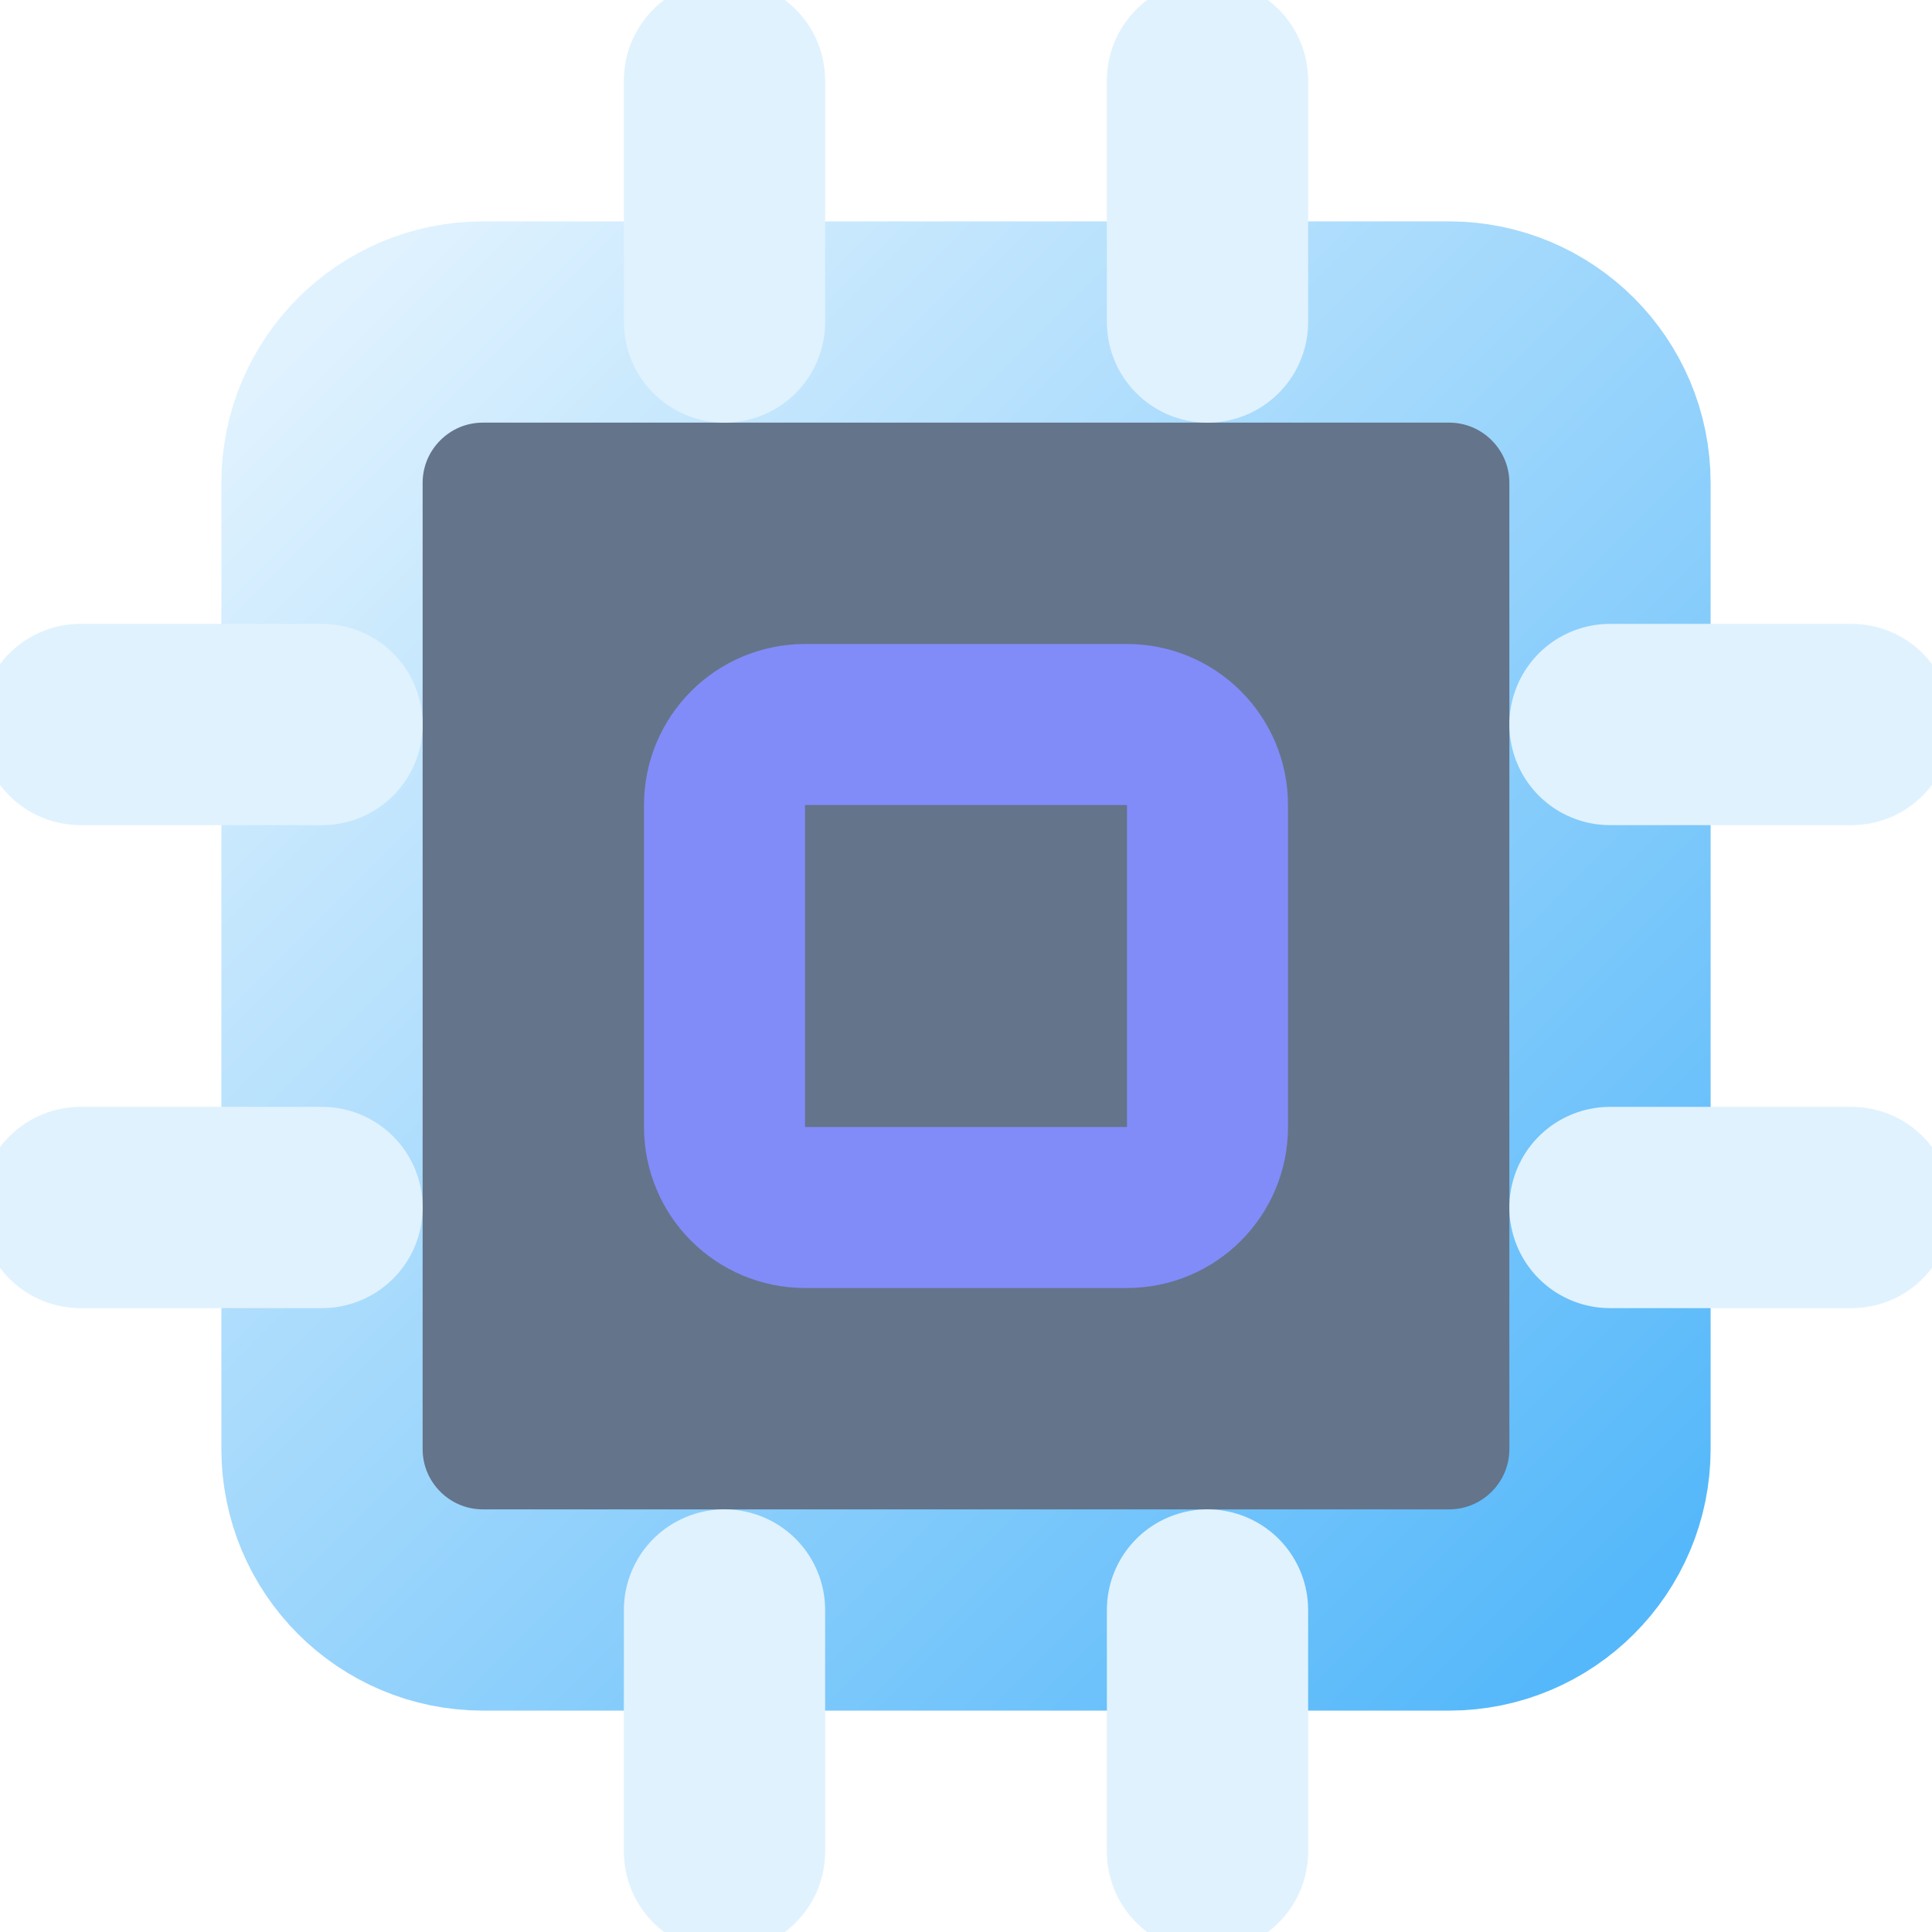
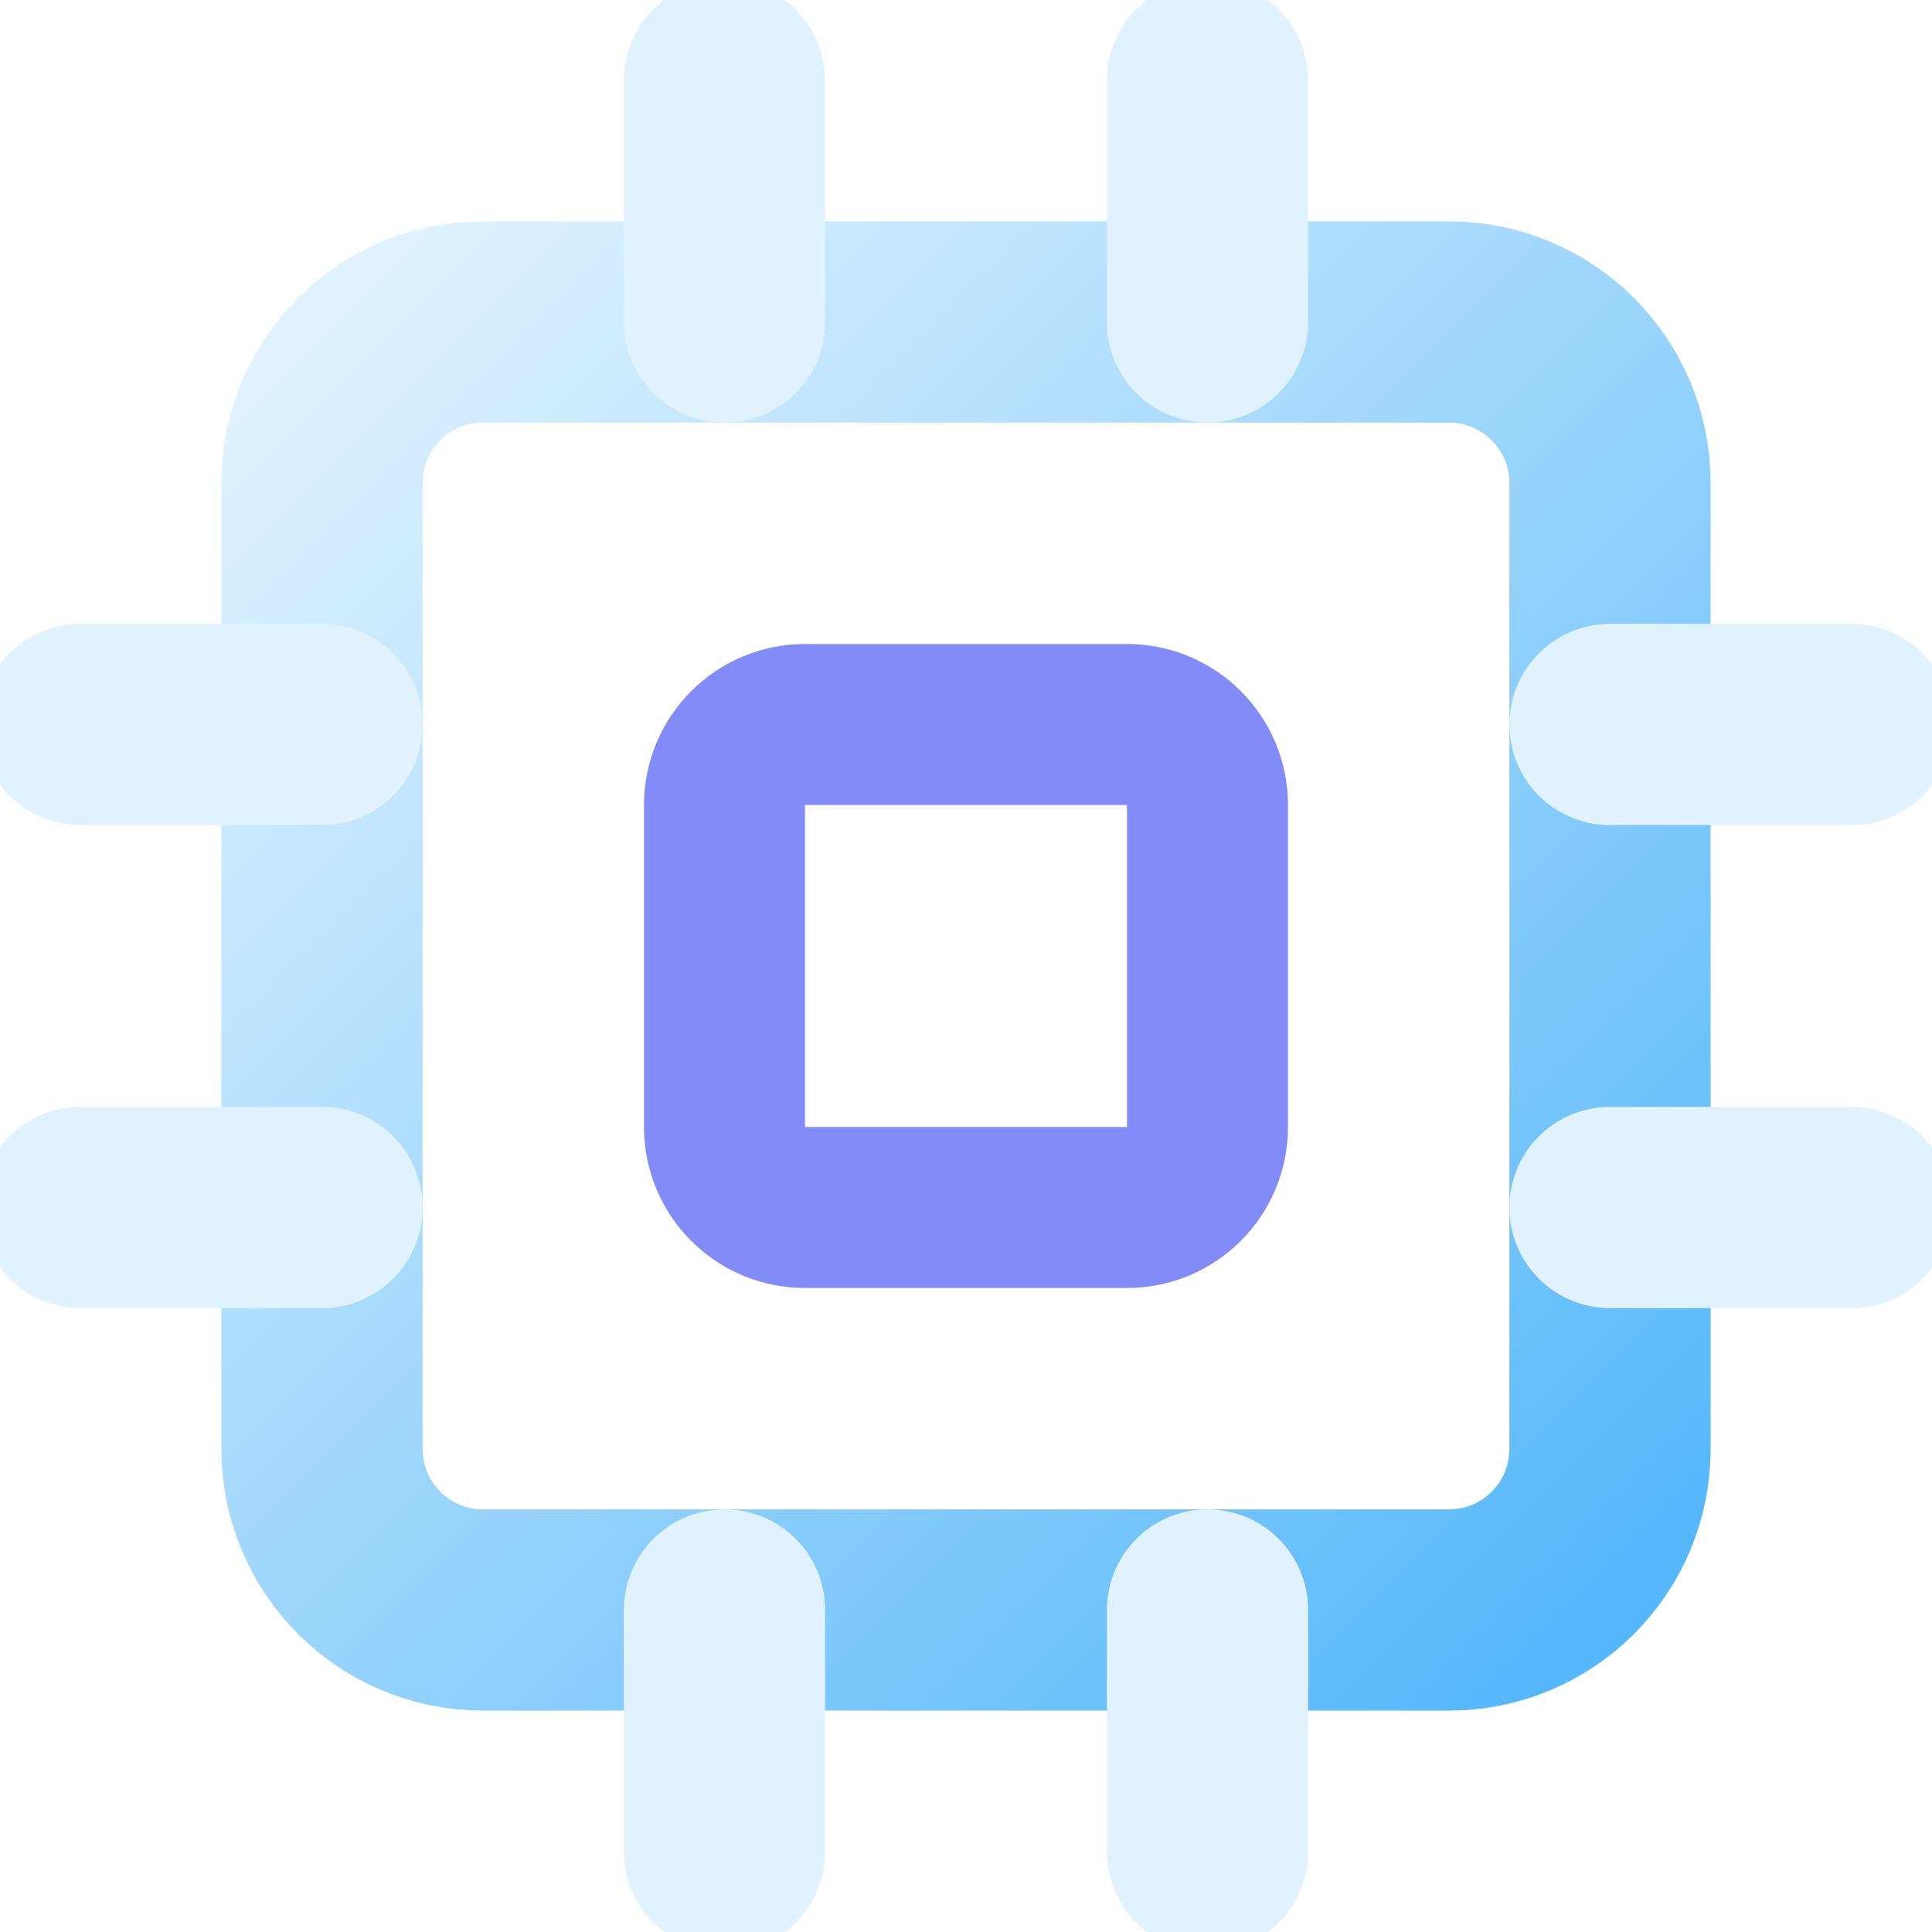
- <svg xmlns="http://www.w3.org/2000/svg" viewBox="0 0 24 24" fill="none" stroke-linecap="round" stroke-linejoin="round">
+ <svg xmlns="http://www.w3.org/2000/svg" viewBox="0 0 24 24" fill="none" stroke-linecap="round" stroke-linejoin="round" fill-opacity="0">
  <defs>
    <linearGradient id="cpuGrad" x1="0" y1="0" x2="1" y2="1">
      <stop offset="0%" stop-color="#E0F2FE" />
      <stop offset="100%" stop-color="#55B8FA" />
    </linearGradient>
  </defs>
  <rect x="4" y="4" width="16" height="16" rx="2" fill="#64748B" stroke="url(#cpuGrad)" stroke-width="2.5" />
  <rect x="9" y="9" width="6" height="6" rx="1" stroke="#818CF8" stroke-width="2" fill="none" />
  <line x1="9" y1="1" x2="9" y2="4" stroke="#E0F2FE" stroke-width="2.5" />
  <line x1="15" y1="1" x2="15" y2="4" stroke="#E0F2FE" stroke-width="2.5" />
  <line x1="9" y1="20" x2="9" y2="23" stroke="#E0F2FE" stroke-width="2.5" />
  <line x1="15" y1="20" x2="15" y2="23" stroke="#E0F2FE" stroke-width="2.5" />
  <line x1="1" y1="9" x2="4" y2="9" stroke="#E0F2FE" stroke-width="2.5" />
  <line x1="1" y1="15" x2="4" y2="15" stroke="#E0F2FE" stroke-width="2.5" />
  <line x1="20" y1="9" x2="23" y2="9" stroke="#E0F2FE" stroke-width="2.5" />
  <line x1="20" y1="15" x2="23" y2="15" stroke="#E0F2FE" stroke-width="2.5" />
</svg>
